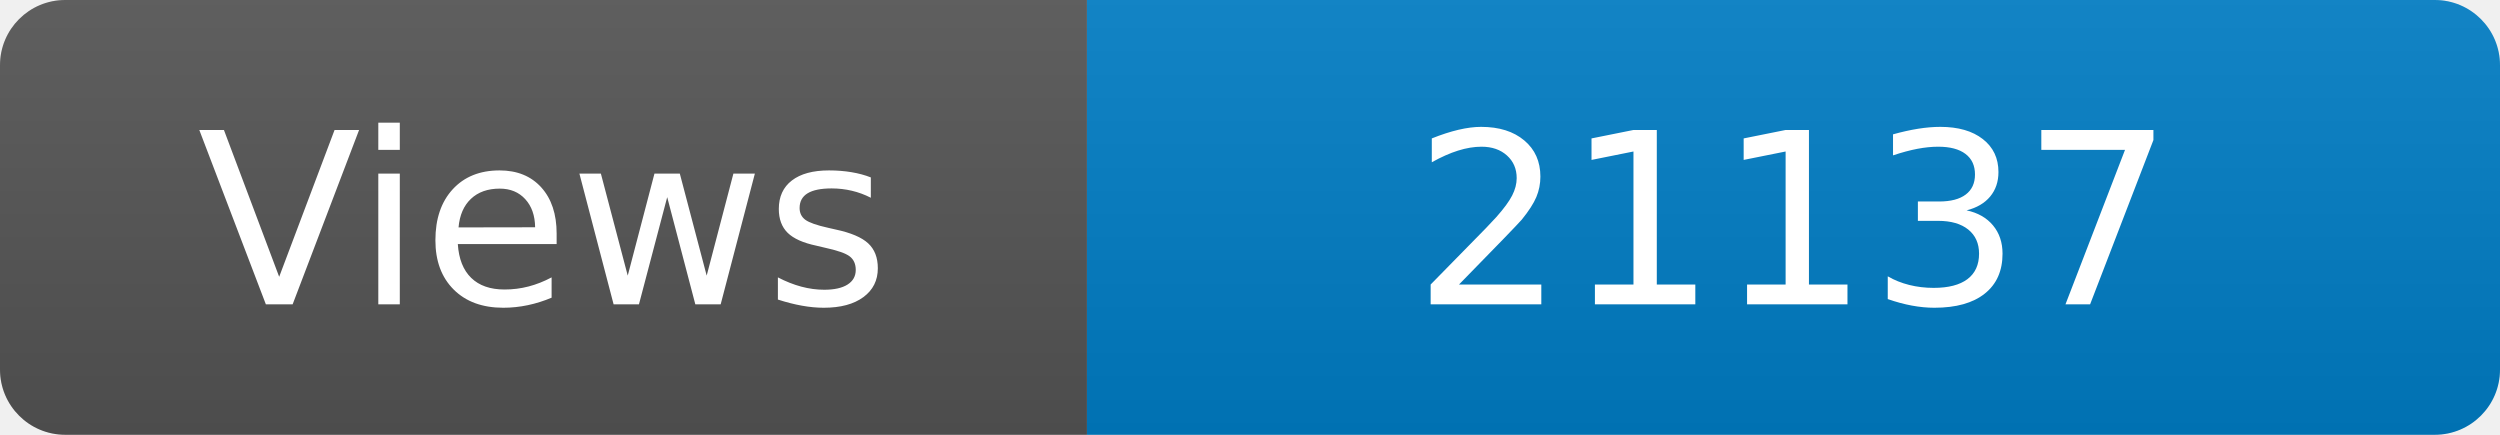
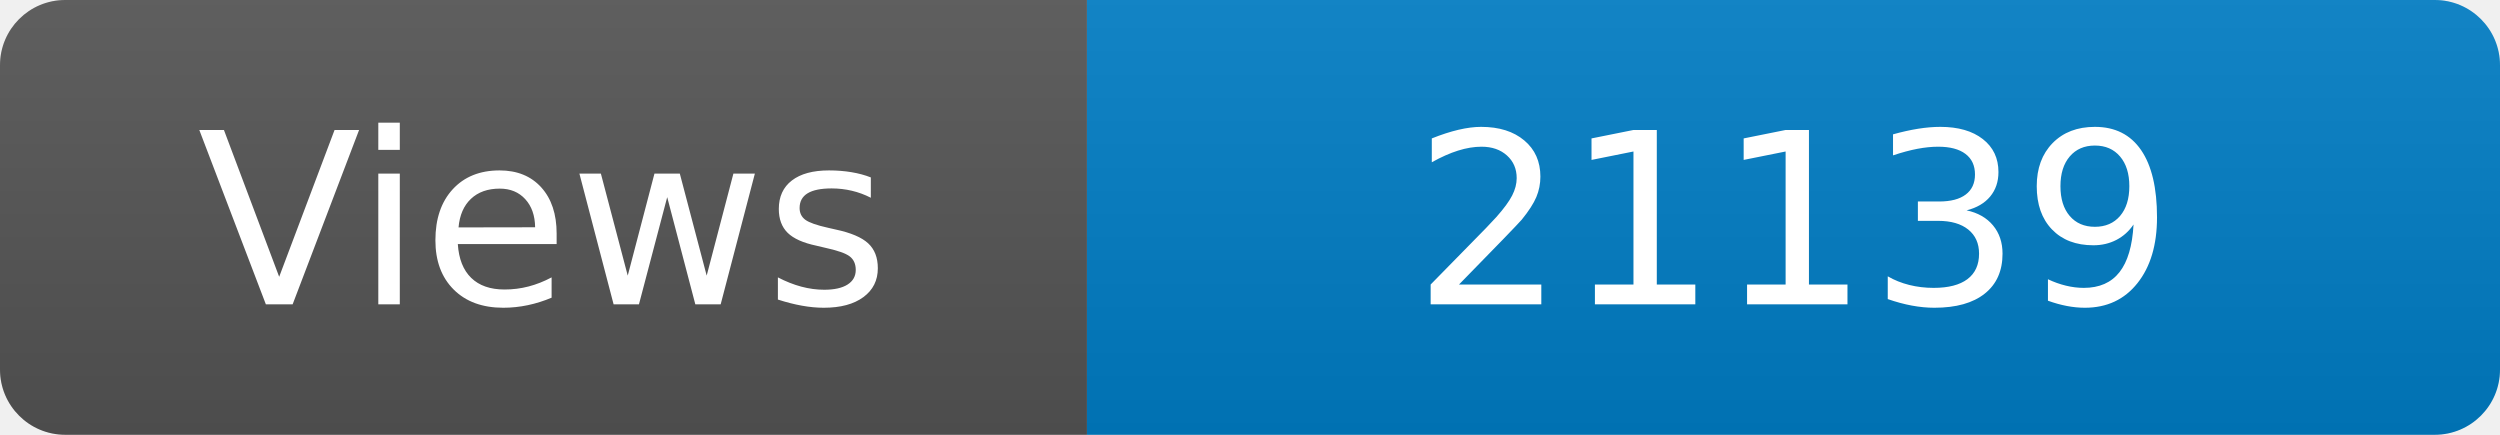
<svg xmlns="http://www.w3.org/2000/svg" width="115" height="20" role="img" aria-label="Maintained?: yes">
  <linearGradient id="s" x2="0" y2="100%">
    <stop offset="0" stop-color="#bbb" stop-opacity=".1" />
    <stop offset="1" stop-opacity=".1" />
  </linearGradient>
  <clipPath id="r">
    <rect width="115" height="20" rx="3" fill="#fff" />
  </clipPath>
  <g clip-path="url(#r)">
    <rect width="50" height="20" fill="#555" />
    <rect x="50" width="160" height="20" fill="#007ec6" />
    <rect width="115" height="20" fill="url(#s)" />
  </g>
  <g fill="#fff" text-anchor="middle" font-family="Verdana,Geneva,DejaVu Sans,sans-serif" font-size="110">
    <text x="250" y="140" transform="scale(.1)" fill="#fff">Views</text>
-     <text x="825" y="140" transform="scale(.1)" fill="#fff">21137</text>
+     <text x="825" y="140" transform="scale(.1)" fill="#fff">21139</text>
  </g>
</svg>
